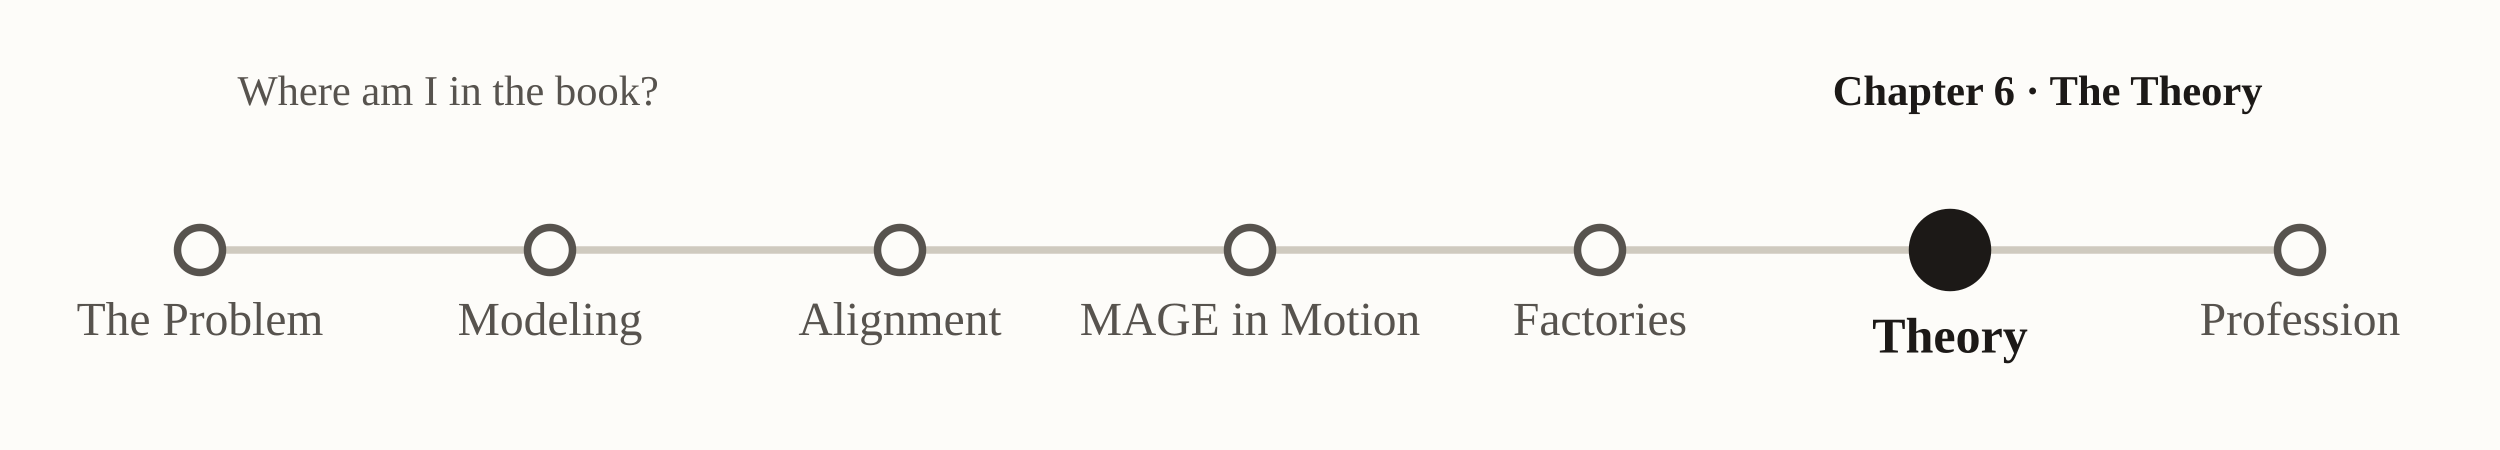
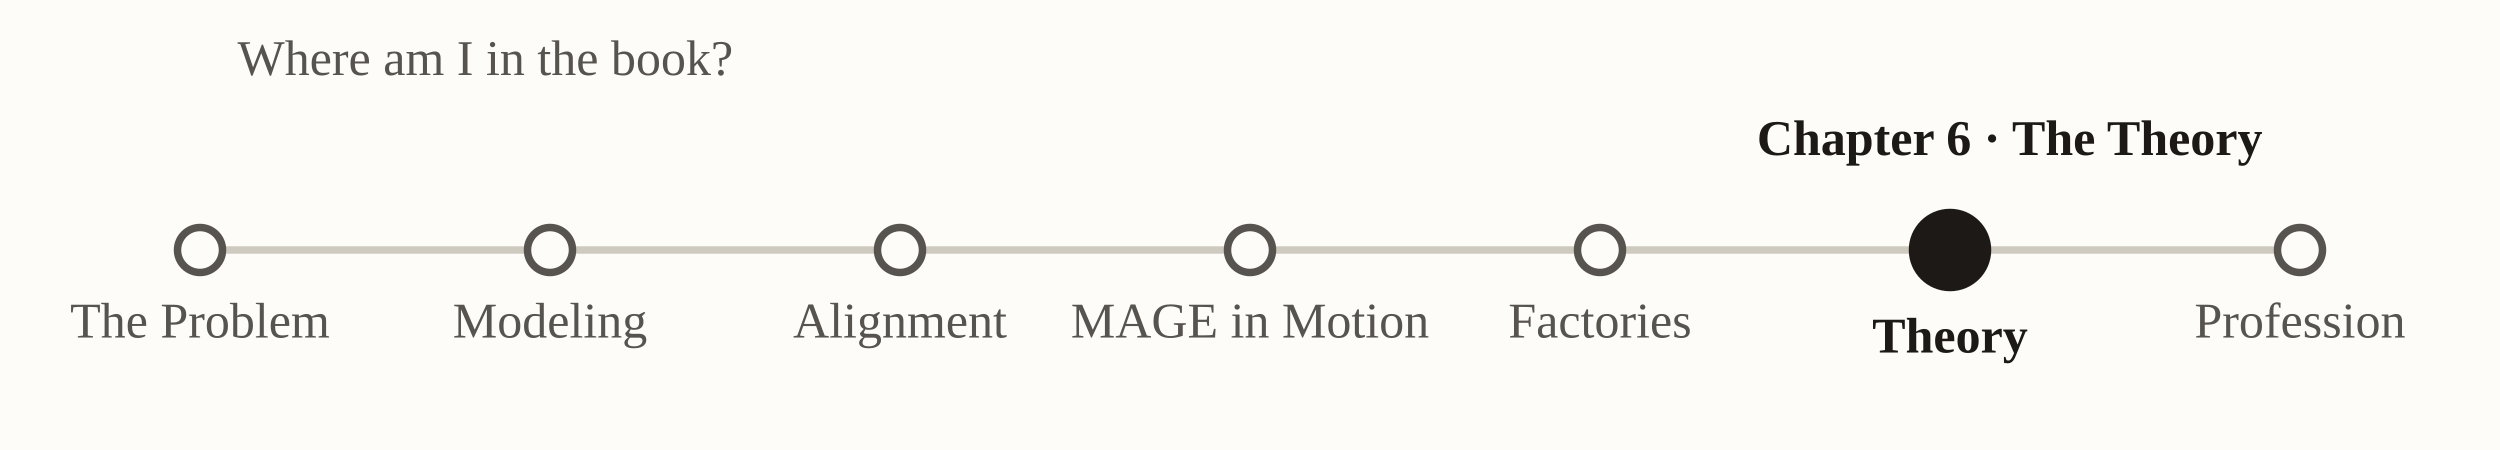
<svg xmlns="http://www.w3.org/2000/svg" viewBox="0 0 1000 180" font-family="Georgia, 'Times New Roman', serif" role="img" aria-label="nav-subway-p6">
  <rect x="0" y="0" width="1000" height="180" fill="#fdfcf9" />
-   <text x="95" y="42" font-size="17" fill="#57534e">Where am I in the book?</text>
-   <text x="905" y="42" text-anchor="end" font-size="17" font-weight="bold" fill="#1c1917">Chapter 6 · The Theory</text>
+   <text x="95" y="30" font-size="20" fill="#57534e">Where am I in the book?</text>
+   <text x="905" y="62" text-anchor="end" font-size="20" font-weight="bold" fill="#1c1917">Chapter 6 · The Theory</text>
  <line x1="80.0" y1="100" x2="920.0" y2="100" stroke="#cfcabf" stroke-width="3" />
  <circle cx="80.0" cy="100" r="9" fill="#fdfcf9" stroke="#57534e" stroke-width="3" />
-   <text x="80.0" y="134.0" text-anchor="middle" font-size="19" font-weight="normal" fill="#57534e">The Problem</text>
+   <text x="80.0" y="135.0" text-anchor="middle" font-size="20" font-weight="normal" fill="#57534e">The Problem</text>
  <circle cx="220.0" cy="100" r="9" fill="#fdfcf9" stroke="#57534e" stroke-width="3" />
-   <text x="220.0" y="134.0" text-anchor="middle" font-size="19" font-weight="normal" fill="#57534e">Modeling</text>
+   <text x="220.0" y="135.0" text-anchor="middle" font-size="20" font-weight="normal" fill="#57534e">Modeling</text>
  <circle cx="360.0" cy="100" r="9" fill="#fdfcf9" stroke="#57534e" stroke-width="3" />
-   <text x="360.0" y="134.0" text-anchor="middle" font-size="19" font-weight="normal" fill="#57534e">Alignment</text>
+   <text x="360.0" y="135.0" text-anchor="middle" font-size="20" font-weight="normal" fill="#57534e">Alignment</text>
  <circle cx="500.0" cy="100" r="9" fill="#fdfcf9" stroke="#57534e" stroke-width="3" />
-   <text x="500.0" y="134.0" text-anchor="middle" font-size="19" font-weight="normal" fill="#57534e">MAGE in Motion</text>
+   <text x="500.0" y="135.0" text-anchor="middle" font-size="20" font-weight="normal" fill="#57534e">MAGE in Motion</text>
  <circle cx="640.0" cy="100" r="9" fill="#fdfcf9" stroke="#57534e" stroke-width="3" />
-   <text x="640.0" y="134.0" text-anchor="middle" font-size="19" font-weight="normal" fill="#57534e">Factories</text>
+   <text x="640.0" y="135.0" text-anchor="middle" font-size="20" font-weight="normal" fill="#57534e">Factories</text>
  <circle cx="780.0" cy="100" r="15" fill="#1c1917" stroke="#1c1917" stroke-width="3" />
  <text x="780.0" y="141.0" text-anchor="middle" font-size="20" font-weight="bold" fill="#1c1917">Theory</text>
  <circle cx="920.0" cy="100" r="9" fill="#fdfcf9" stroke="#57534e" stroke-width="3" />
-   <text x="920.0" y="134.0" text-anchor="middle" font-size="19" font-weight="normal" fill="#57534e">Profession</text>
+   <text x="920.0" y="135.0" text-anchor="middle" font-size="20" font-weight="normal" fill="#57534e">Profession</text>
</svg>
